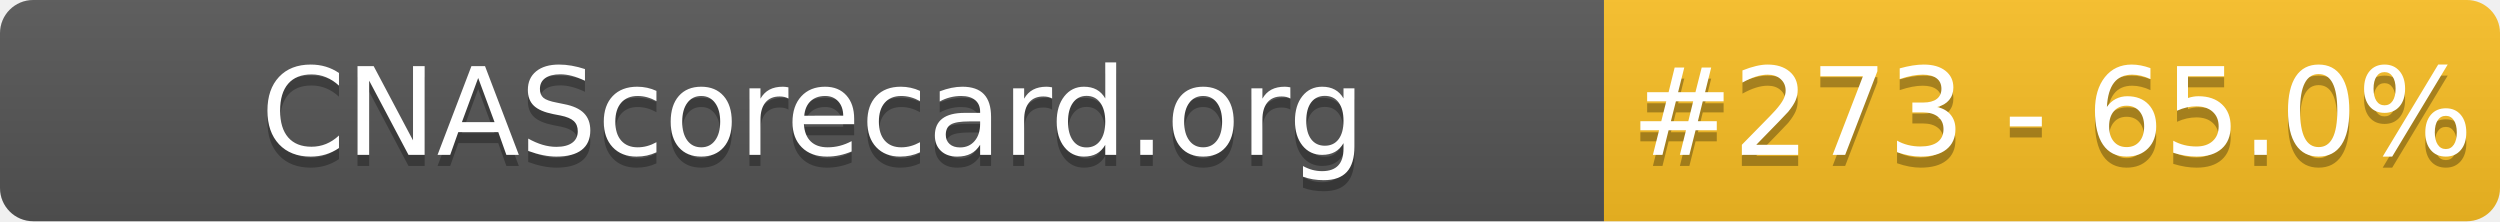
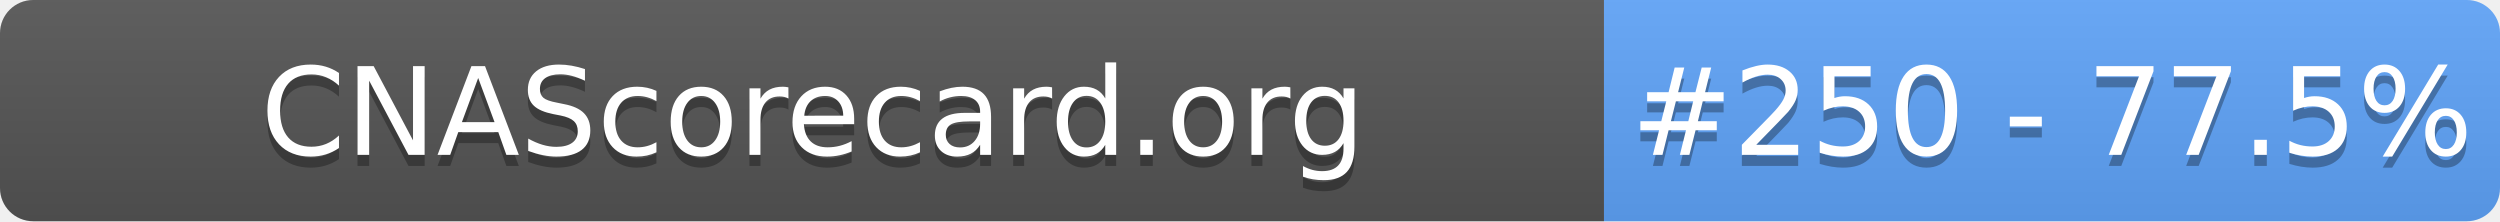
- <svg xmlns="http://www.w3.org/2000/svg" width="226" height="20" role="img" aria-label="CNAScorecard.org: #273 - 65.0%">
+ <svg xmlns="http://www.w3.org/2000/svg" width="226" height="20" role="img" aria-label="CNAScorecard.org: #250 - 77.5%">
  <linearGradient id="s" x2="0" y2="100%">
    <stop offset="0" stop-color="#bbb" stop-opacity=".1" />
    <stop offset="1" stop-opacity=".1" />
  </linearGradient>
  <clipPath id="r">
    <rect width="226" height="20" rx="3" fill="#fff" />
  </clipPath>
  <g clip-path="url(#r)">
    <rect width="145" height="20" fill="#555" />
-     <rect x="145" width="81" height="20" fill="#FBBF24" />
+     <rect x="145" width="81" height="20" fill="#60A5FA" />
    <rect width="226" height="20" fill="url(#s)" />
  </g>
  <g fill="#fff" text-anchor="middle" font-family="Verdana,Geneva,DejaVu Sans,sans-serif" text-rendering="geometricPrecision" font-size="110">
    <text aria-hidden="true" x="735" y="150" fill="#010101" fill-opacity=".3" transform="scale(.1)" textLength="1350">CNAScorecard.org</text>
    <text x="735" y="140" transform="scale(.1)" fill="#fff" textLength="1350">CNAScorecard.org</text>
-     <text aria-hidden="true" x="1855" y="150" fill="#010101" fill-opacity=".3" transform="scale(.1)" textLength="660">#273 - 65.0%</text>
-     <text x="1855" y="140" transform="scale(.1)" fill="#fff" textLength="660">#273 - 65.0%</text>
+     <text aria-hidden="true" x="1855" y="150" fill="#010101" fill-opacity=".3" transform="scale(.1)" textLength="660">#250 - 77.5%</text>
+     <text x="1855" y="140" transform="scale(.1)" fill="#fff" textLength="660">#250 - 77.5%</text>
  </g>
</svg>
